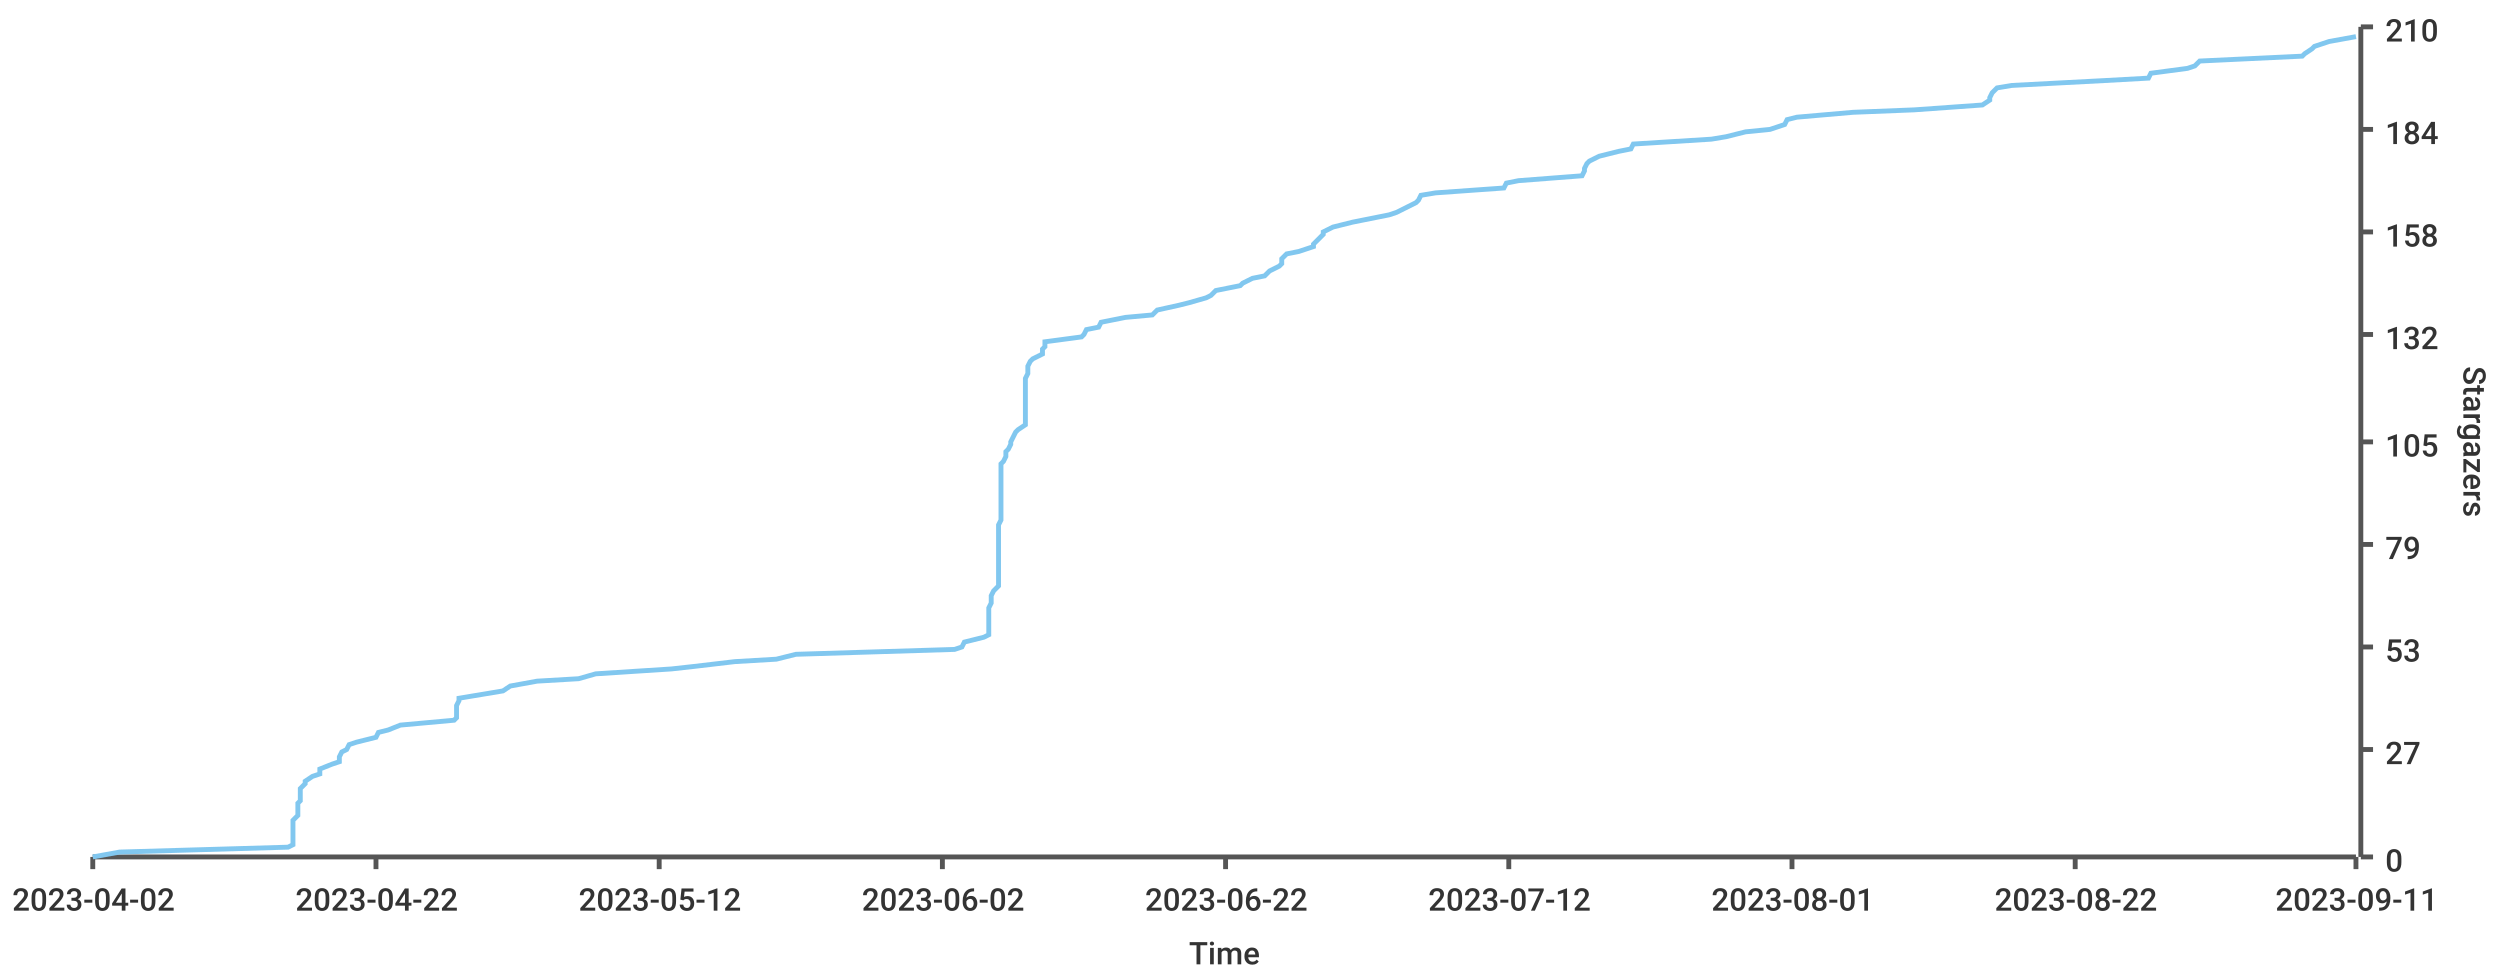
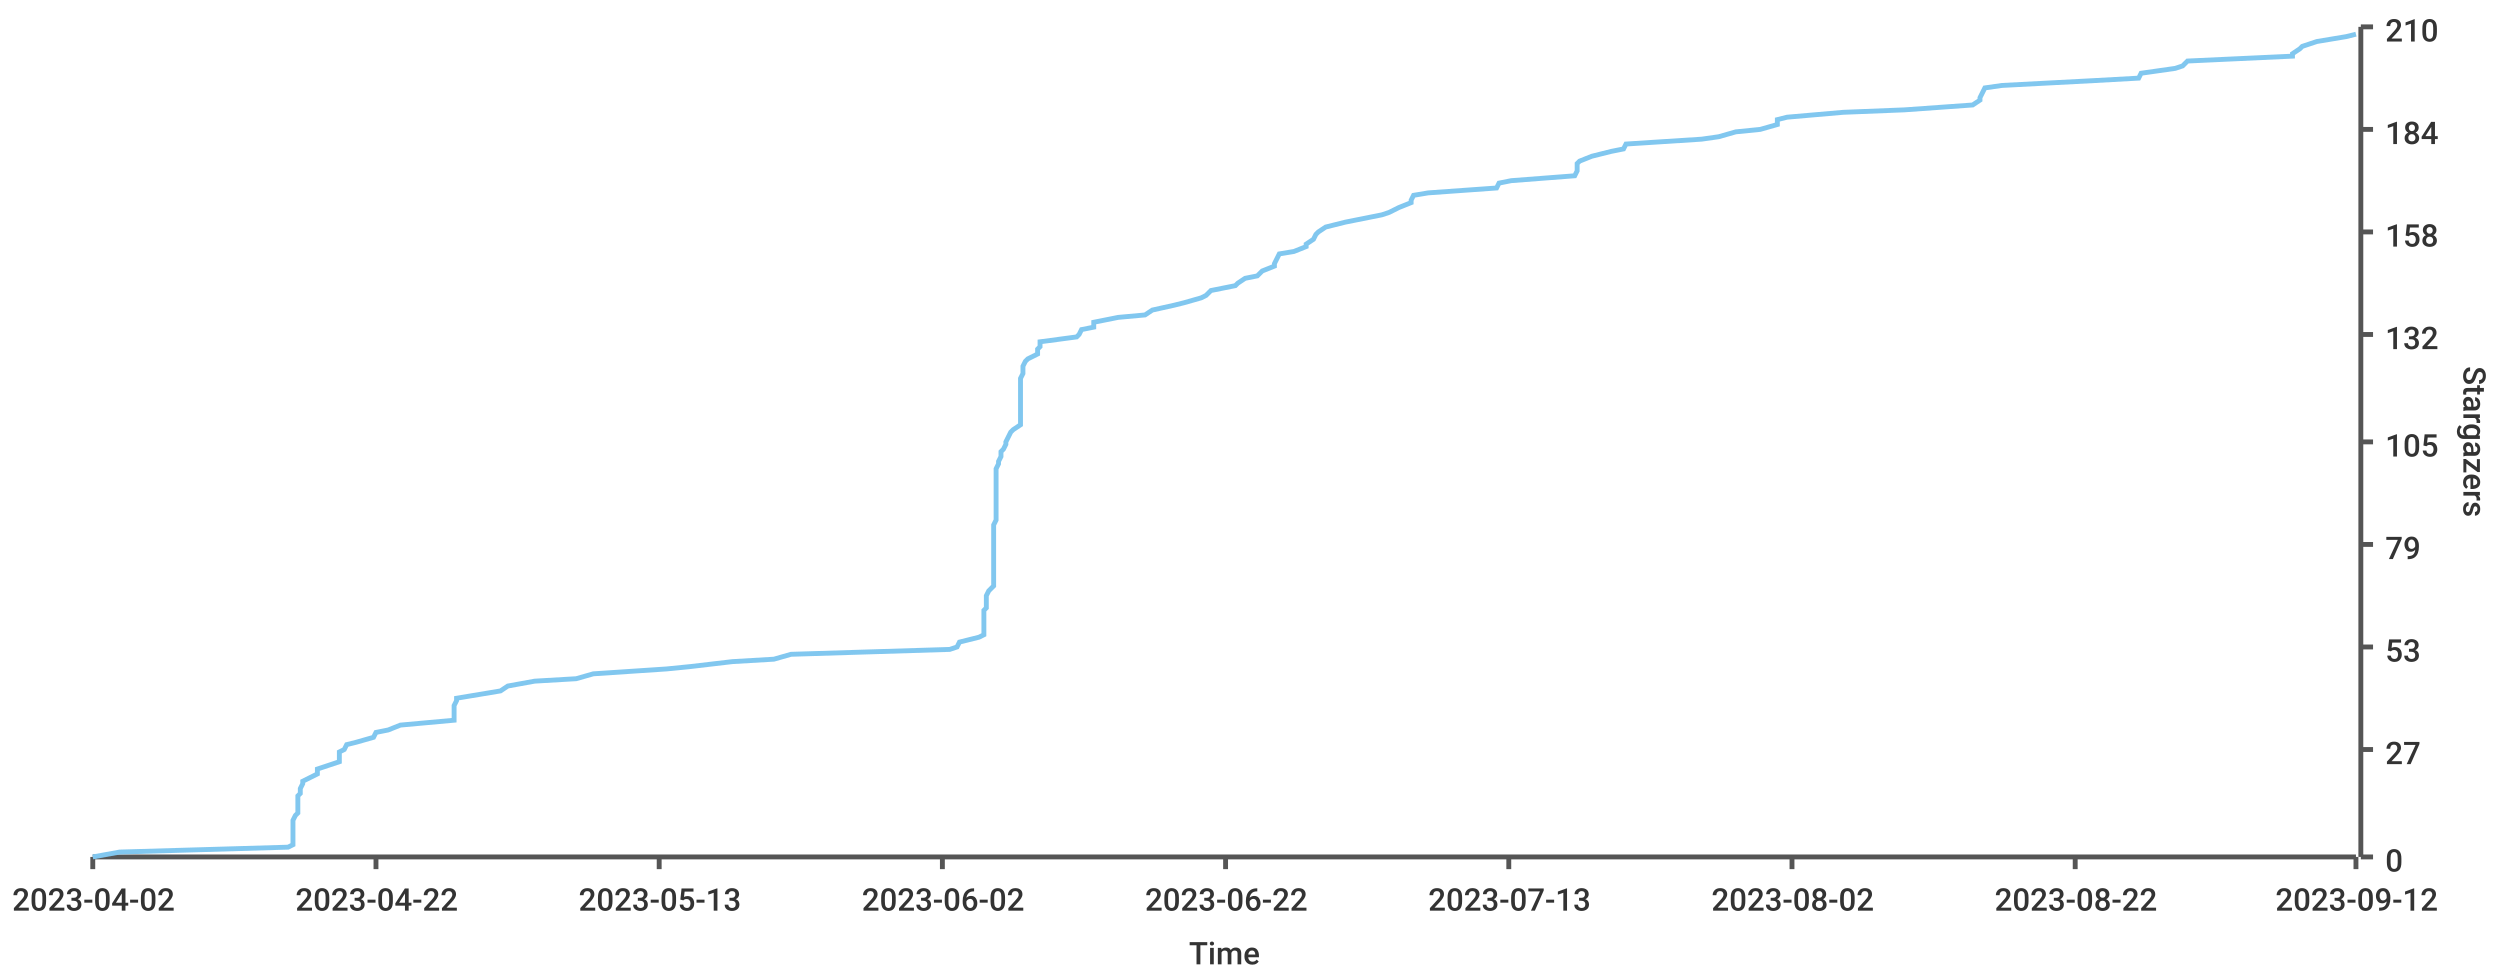
<svg xmlns="http://www.w3.org/2000/svg" width="1024" height="400">\n<path d="M 0 0 L 1024 0 L 1024 400 L 0 400 L 0 0" style="stroke-width:0;stroke:rgba(255,255,255,1.0);fill:rgba(255,255,255,1.0)" />
  <path d="M 38 11 L 965 11 L 965 351 L 38 351 L 38 11" style="stroke-width:0;stroke:rgba(255,255,255,1.0);fill:rgba(255,255,255,1.0)" />
  <path d="M 38 351 L 965 351" style="stroke-width:2;stroke:rgba(85,85,85,1.0);fill:none" />
  <path d="M 38 351 L 38 356" style="stroke-width:2;stroke:rgba(85,85,85,1.0);fill:none" />
  <text x="5" y="373" style="stroke-width:0;stroke:none;fill:rgba(51,51,51,1.0);font-size:12.8px;font-family:'Roboto Medium',sans-serif">2023-04-02</text>
  <path d="M 154 351 L 154 356" style="stroke-width:2;stroke:rgba(85,85,85,1.0);fill:none" />
  <text x="121" y="373" style="stroke-width:0;stroke:none;fill:rgba(51,51,51,1.0);font-size:12.8px;font-family:'Roboto Medium',sans-serif">2023-04-22</text>
  <path d="M 270 351 L 270 356" style="stroke-width:2;stroke:rgba(85,85,85,1.0);fill:none" />
-   <text x="237" y="373" style="stroke-width:0;stroke:none;fill:rgba(51,51,51,1.0);font-size:12.8px;font-family:'Roboto Medium',sans-serif">2023-05-12</text>
+   <text x="237" y="373" style="stroke-width:0;stroke:none;fill:rgba(51,51,51,1.0);font-size:12.8px;font-family:'Roboto Medium',sans-serif">2023-05-13</text>
  <path d="M 386 351 L 386 356" style="stroke-width:2;stroke:rgba(85,85,85,1.0);fill:none" />
  <text x="353" y="373" style="stroke-width:0;stroke:none;fill:rgba(51,51,51,1.0);font-size:12.8px;font-family:'Roboto Medium',sans-serif">2023-06-02</text>
  <path d="M 502 351 L 502 356" style="stroke-width:2;stroke:rgba(85,85,85,1.0);fill:none" />
  <text x="469" y="373" style="stroke-width:0;stroke:none;fill:rgba(51,51,51,1.0);font-size:12.8px;font-family:'Roboto Medium',sans-serif">2023-06-22</text>
  <path d="M 618 351 L 618 356" style="stroke-width:2;stroke:rgba(85,85,85,1.0);fill:none" />
-   <text x="585" y="373" style="stroke-width:0;stroke:none;fill:rgba(51,51,51,1.0);font-size:12.8px;font-family:'Roboto Medium',sans-serif">2023-07-12</text>
+   <text x="585" y="373" style="stroke-width:0;stroke:none;fill:rgba(51,51,51,1.0);font-size:12.8px;font-family:'Roboto Medium',sans-serif">2023-07-13</text>
  <path d="M 734 351 L 734 356" style="stroke-width:2;stroke:rgba(85,85,85,1.0);fill:none" />
-   <text x="701" y="373" style="stroke-width:0;stroke:none;fill:rgba(51,51,51,1.0);font-size:12.8px;font-family:'Roboto Medium',sans-serif">2023-08-01</text>
+   <text x="701" y="373" style="stroke-width:0;stroke:none;fill:rgba(51,51,51,1.0);font-size:12.8px;font-family:'Roboto Medium',sans-serif">2023-08-02</text>
  <path d="M 850 351 L 850 356" style="stroke-width:2;stroke:rgba(85,85,85,1.0);fill:none" />
  <text x="817" y="373" style="stroke-width:0;stroke:none;fill:rgba(51,51,51,1.0);font-size:12.8px;font-family:'Roboto Medium',sans-serif">2023-08-22</text>
  <path d="M 965 351 L 965 356" style="stroke-width:2;stroke:rgba(85,85,85,1.0);fill:none" />
-   <text x="932" y="373" style="stroke-width:0;stroke:none;fill:rgba(51,51,51,1.0);font-size:12.8px;font-family:'Roboto Medium',sans-serif">2023-09-11</text>
+   <text x="932" y="373" style="stroke-width:0;stroke:none;fill:rgba(51,51,51,1.0);font-size:12.8px;font-family:'Roboto Medium',sans-serif">2023-09-12</text>
  <text x="487" y="395" style="stroke-width:0;stroke:none;fill:rgba(51,51,51,1.0);font-size:12.8px;font-family:'Roboto Medium',sans-serif">Time</text>
  <path d="M 967 351 L 967 11" style="stroke-width:2;stroke:rgba(85,85,85,1.0);fill:none" />
  <path d="M 967 351 L 972 351" style="stroke-width:2;stroke:rgba(85,85,85,1.0);fill:none" />
  <text x="977" y="357" style="stroke-width:0;stroke:none;fill:rgba(51,51,51,1.0);font-size:12.8px;font-family:'Roboto Medium',sans-serif">0</text>
  <path d="M 967 307 L 972 307" style="stroke-width:2;stroke:rgba(85,85,85,1.0);fill:none" />
  <text x="977" y="313" style="stroke-width:0;stroke:none;fill:rgba(51,51,51,1.0);font-size:12.8px;font-family:'Roboto Medium',sans-serif">27</text>
  <path d="M 967 265 L 972 265" style="stroke-width:2;stroke:rgba(85,85,85,1.0);fill:none" />
  <text x="977" y="271" style="stroke-width:0;stroke:none;fill:rgba(51,51,51,1.0);font-size:12.8px;font-family:'Roboto Medium',sans-serif">53</text>
  <path d="M 967 223 L 972 223" style="stroke-width:2;stroke:rgba(85,85,85,1.0);fill:none" />
  <text x="977" y="229" style="stroke-width:0;stroke:none;fill:rgba(51,51,51,1.0);font-size:12.8px;font-family:'Roboto Medium',sans-serif">79</text>
  <path d="M 967 181 L 972 181" style="stroke-width:2;stroke:rgba(85,85,85,1.0);fill:none" />
  <text x="977" y="187" style="stroke-width:0;stroke:none;fill:rgba(51,51,51,1.0);font-size:12.8px;font-family:'Roboto Medium',sans-serif">105</text>
  <path d="M 967 137 L 972 137" style="stroke-width:2;stroke:rgba(85,85,85,1.0);fill:none" />
  <text x="977" y="143" style="stroke-width:0;stroke:none;fill:rgba(51,51,51,1.0);font-size:12.8px;font-family:'Roboto Medium',sans-serif">132</text>
  <path d="M 967 95 L 972 95" style="stroke-width:2;stroke:rgba(85,85,85,1.0);fill:none" />
  <text x="977" y="101" style="stroke-width:0;stroke:none;fill:rgba(51,51,51,1.0);font-size:12.8px;font-family:'Roboto Medium',sans-serif">158</text>
  <path d="M 967 53 L 972 53" style="stroke-width:2;stroke:rgba(85,85,85,1.0);fill:none" />
  <text x="977" y="59" style="stroke-width:0;stroke:none;fill:rgba(51,51,51,1.0);font-size:12.8px;font-family:'Roboto Medium',sans-serif">184</text>
  <path d="M 967 11 L 972 11" style="stroke-width:2;stroke:rgba(85,85,85,1.0);fill:none" />
  <text x="977" y="17" style="stroke-width:0;stroke:none;fill:rgba(51,51,51,1.0);font-size:12.8px;font-family:'Roboto Medium',sans-serif">210</text>
  <text x="1009" y="150" style="stroke-width:0;stroke:none;fill:rgba(51,51,51,1.0);font-size:12.8px;font-family:'Roboto Medium',sans-serif" transform="rotate(90.00,1009,150)">Stargazers</text>
-   <path d="M 38 351 L 49 349 L 118 347 L 120 346 L 120 344 L 120 342 L 120 341 L 120 339 L 120 338 L 120 336 L 122 334 L 122 333 L 122 331 L 122 329 L 123 328 L 123 326 L 123 325 L 123 323 L 125 321 L 125 320 L 128 318 L 131 317 L 131 315 L 136 313 L 139 312 L 139 310 L 140 308 L 142 307 L 143 305 L 146 304 L 154 302 L 155 300 L 159 299 L 164 297 L 186 295 L 187 294 L 187 292 L 187 291 L 187 289 L 188 287 L 188 286 L 200 284 L 206 283 L 209 281 L 220 279 L 237 278 L 244 276 L 275 274 L 284 273 L 301 271 L 318 270 L 326 268 L 391 266 L 394 265 L 395 263 L 403 261 L 405 260 L 405 258 L 405 257 L 405 255 L 405 253 L 405 252 L 405 250 L 405 249 L 406 247 L 406 245 L 406 244 L 407 242 L 409 240 L 409 239 L 409 237 L 409 236 L 409 234 L 409 232 L 409 231 L 409 229 L 409 227 L 409 226 L 409 224 L 409 223 L 409 221 L 409 219 L 409 218 L 409 216 L 409 215 L 410 213 L 410 211 L 410 210 L 410 208 L 410 206 L 410 205 L 410 203 L 410 202 L 410 200 L 410 198 L 410 197 L 410 195 L 410 193 L 410 192 L 410 190 L 411 189 L 412 187 L 412 185 L 413 184 L 414 182 L 414 181 L 415 179 L 416 177 L 417 176 L 420 174 L 420 172 L 420 171 L 420 169 L 420 168 L 420 166 L 420 164 L 420 163 L 420 161 L 420 159 L 420 158 L 420 156 L 420 155 L 421 153 L 421 151 L 421 150 L 422 148 L 423 147 L 427 145 L 427 143 L 428 142 L 428 140 L 443 138 L 444 137 L 445 135 L 450 134 L 451 132 L 461 130 L 472 129 L 474 127 L 483 125 L 487 124 L 494 122 L 496 121 L 498 119 L 508 117 L 509 116 L 513 114 L 518 113 L 520 111 L 524 109 L 525 108 L 525 106 L 527 104 L 532 103 L 538 101 L 538 100 L 540 98 L 542 96 L 542 95 L 546 93 L 554 91 L 559 90 L 569 88 L 572 87 L 576 85 L 580 83 L 581 82 L 582 80 L 588 79 L 616 77 L 617 75 L 622 74 L 648 72 L 649 70 L 649 69 L 650 67 L 651 66 L 655 64 L 663 62 L 668 61 L 669 59 L 701 57 L 707 56 L 715 54 L 725 53 L 731 51 L 732 49 L 736 48 L 759 46 L 784 45 L 812 43 L 815 41 L 815 40 L 816 38 L 818 36 L 824 35 L 862 33 L 880 32 L 881 30 L 896 28 L 899 27 L 901 25 L 943 23 L 944 22 L 947 20 L 948 19 L 954 17 L 965 15" style="stroke-width:2;stroke:rgba(129,199,239,1.0);fill:none" />
+   <path d="M 38 351 L 49 349 L 118 347 L 120 346 L 120 344 L 120 342 L 120 341 L 120 339 L 120 338 L 120 336 L 121 334 L 122 333 L 122 331 L 122 329 L 122 328 L 122 326 L 123 325 L 123 323 L 124 321 L 124 320 L 128 318 L 130 317 L 130 315 L 136 313 L 139 312 L 139 310 L 139 308 L 141 307 L 142 305 L 146 304 L 153 302 L 154 300 L 159 299 L 164 297 L 186 295 L 186 294 L 186 292 L 186 291 L 186 289 L 187 287 L 187 286 L 199 284 L 205 283 L 208 281 L 219 279 L 236 278 L 243 276 L 273 274 L 283 273 L 300 271 L 317 270 L 324 268 L 389 266 L 392 265 L 393 263 L 401 261 L 403 260 L 403 258 L 403 257 L 403 255 L 403 253 L 403 252 L 403 250 L 404 249 L 404 247 L 404 245 L 404 244 L 405 242 L 407 240 L 407 239 L 407 237 L 407 236 L 407 234 L 407 232 L 407 231 L 407 229 L 407 227 L 407 226 L 407 224 L 407 223 L 407 221 L 407 219 L 407 218 L 407 216 L 407 215 L 408 213 L 408 211 L 408 210 L 408 208 L 408 206 L 408 205 L 408 203 L 408 202 L 408 200 L 408 198 L 408 197 L 408 195 L 408 193 L 408 192 L 409 190 L 409 189 L 410 187 L 410 185 L 411 184 L 412 182 L 412 181 L 413 179 L 414 177 L 415 176 L 418 174 L 418 172 L 418 171 L 418 169 L 418 168 L 418 166 L 418 164 L 418 163 L 418 161 L 418 159 L 418 158 L 418 156 L 418 155 L 419 153 L 419 151 L 419 150 L 420 148 L 421 147 L 425 145 L 425 143 L 426 142 L 426 140 L 441 138 L 442 137 L 443 135 L 448 134 L 448 132 L 458 130 L 469 129 L 472 127 L 481 125 L 485 124 L 492 122 L 494 121 L 496 119 L 506 117 L 507 116 L 510 114 L 515 113 L 517 111 L 522 109 L 522 108 L 523 106 L 524 104 L 530 103 L 535 101 L 535 100 L 538 98 L 539 96 L 540 95 L 543 93 L 551 91 L 556 90 L 566 88 L 569 87 L 573 85 L 578 83 L 578 82 L 579 80 L 585 79 L 613 77 L 614 75 L 619 74 L 645 72 L 646 70 L 646 69 L 646 67 L 647 66 L 652 64 L 660 62 L 665 61 L 666 59 L 697 57 L 704 56 L 711 54 L 721 53 L 728 51 L 728 49 L 732 48 L 755 46 L 780 45 L 808 43 L 811 41 L 811 40 L 812 38 L 813 36 L 820 35 L 858 33 L 876 32 L 877 30 L 891 28 L 894 27 L 896 25 L 939 23 L 939 22 L 942 20 L 943 19 L 949 17 L 961 15 L 965 14" style="stroke-width:2;stroke:rgba(129,199,239,1.0);fill:none" />
</svg>
